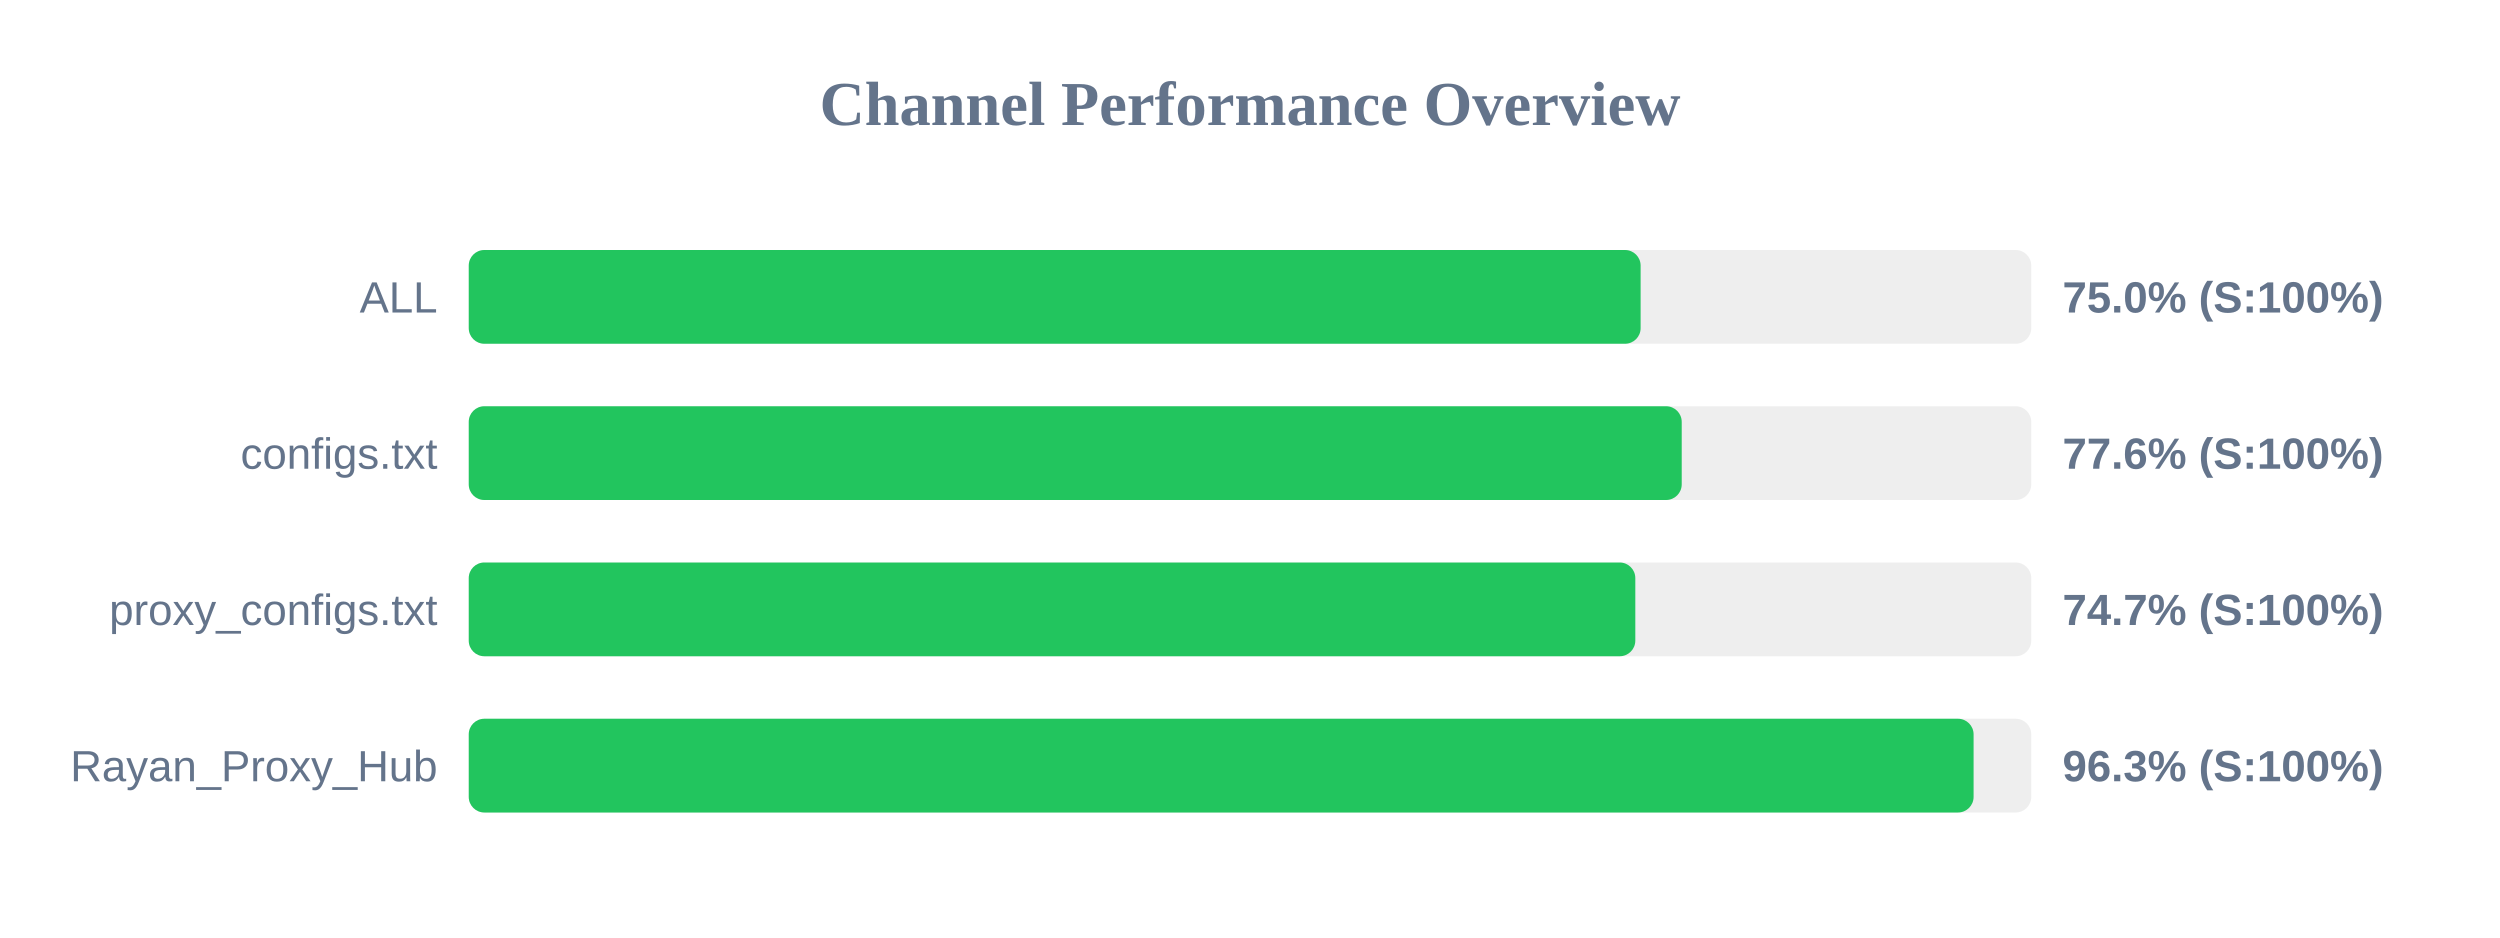
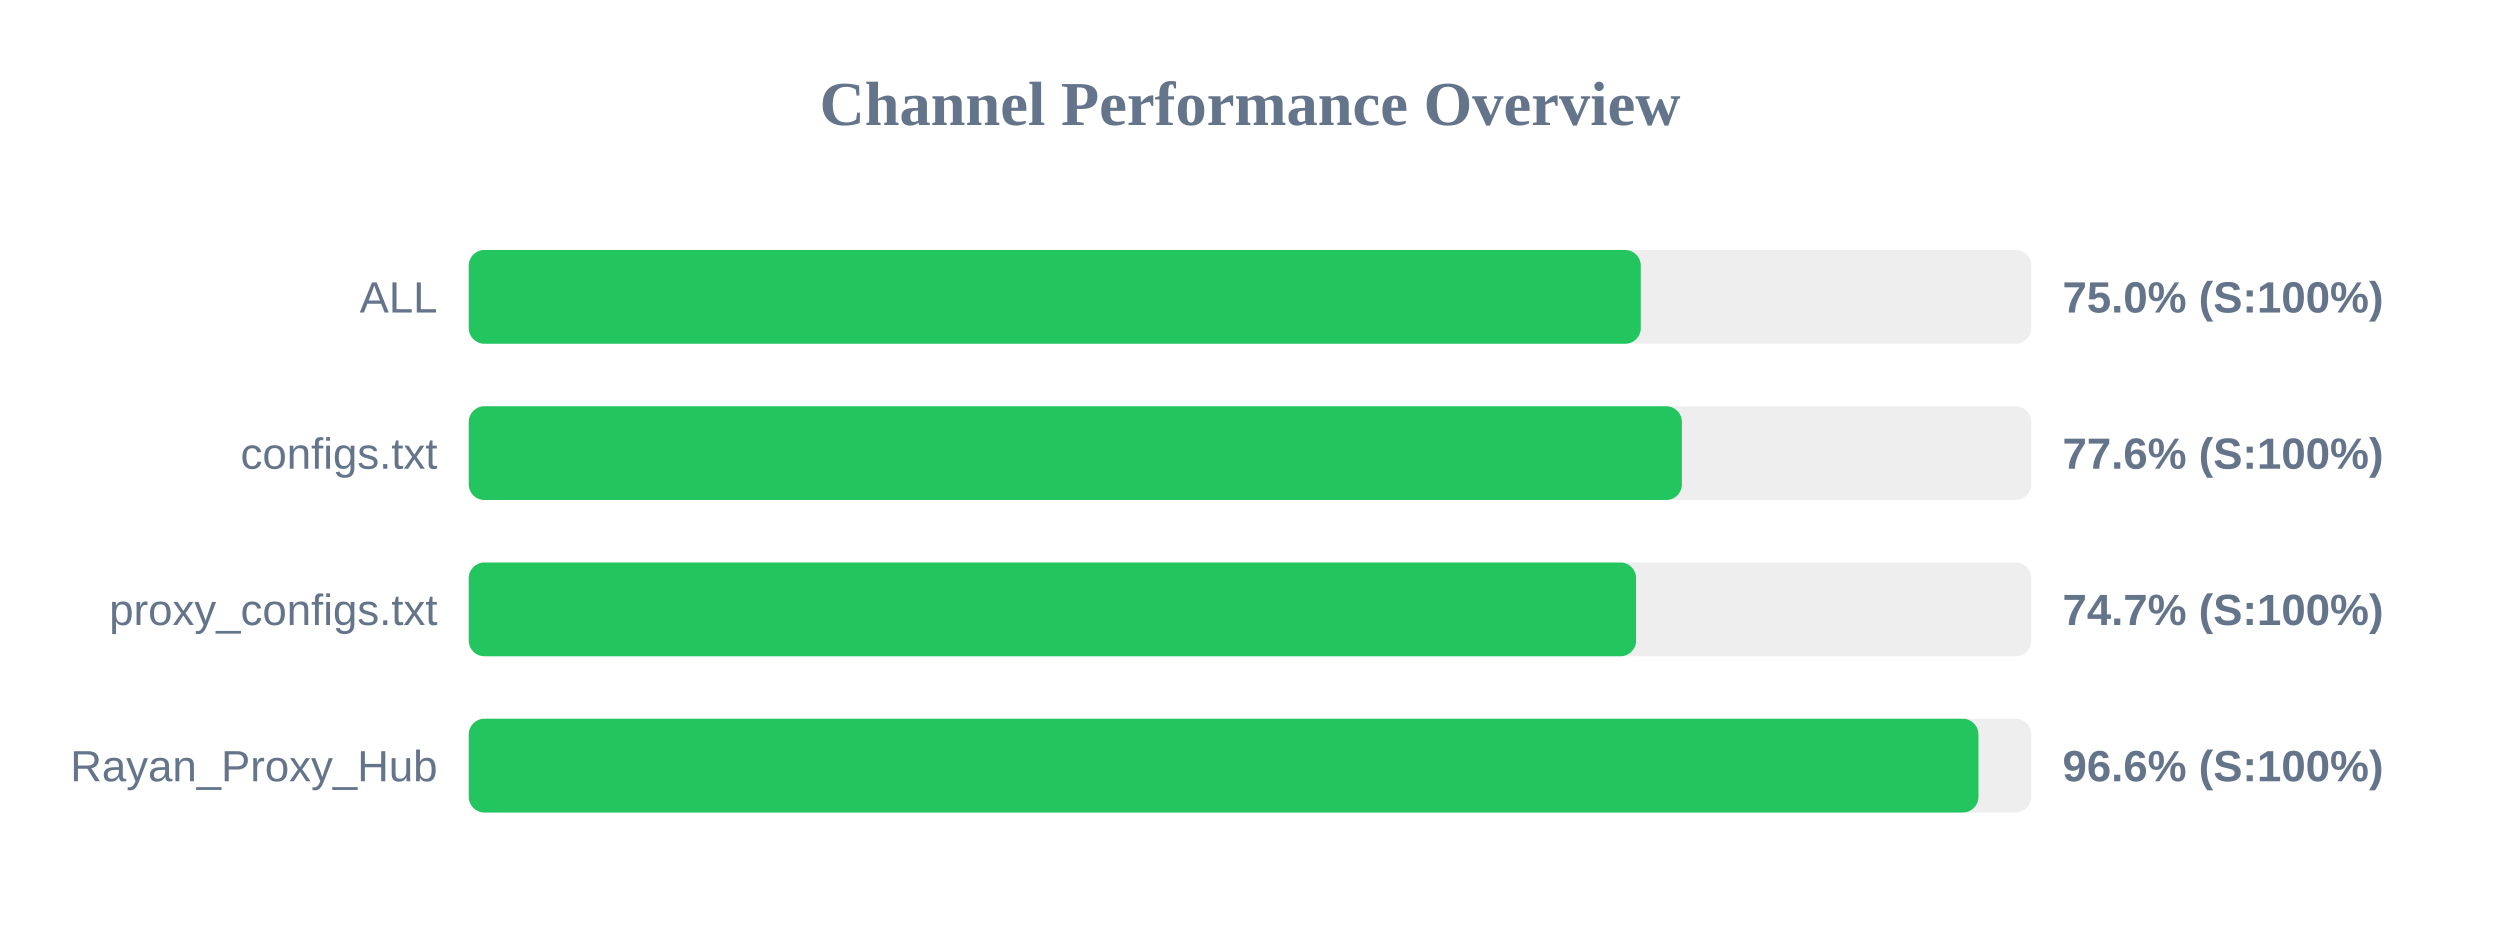
<svg xmlns="http://www.w3.org/2000/svg" width="800" height="300" version="1.1">
  <style>
        .row { font: 14px Arial; fill: #64748b; }
        .score { font: bold 14px Arial; fill: #64748b; }
    </style>
  <text x="400" y="40" text-anchor="middle" font-size="20px" font-weight="bold" fill="#64748b">Channel Performance Overview</text>
  <rect x="150" y="80" width="500" height="30" fill="#eee" rx="5" />
-   <rect x="150" y="80" width="375.0" height="30" fill="#22c55e" rx="5" />
+   <rect x="150" y="80" width="375.05" height="30" fill="#22c55e" rx="5" />
  <text x="140" y="100" text-anchor="end" class="row">ALL</text>
  <text x="660" y="100" text-anchor="start" class="score">75.0% (S:100%)</text>
  <rect x="150" y="130" width="500" height="30" fill="#eee" rx="5" />
-   <rect x="150" y="130" width="388.15" height="30" fill="#22c55e" rx="5" />
+   <rect x="150" y="130" width="388.2" height="30" fill="#22c55e" rx="5" />
  <text x="140" y="150" text-anchor="end" class="row">configs.txt</text>
  <text x="660" y="150" text-anchor="start" class="score">77.6% (S:100%)</text>
  <rect x="150" y="180" width="500" height="30" fill="#eee" rx="5" />
-   <rect x="150" y="180" width="373.3" height="30" fill="#22c55e" rx="5" />
+   <rect x="150" y="180" width="373.55" height="30" fill="#22c55e" rx="5" />
  <text x="140" y="200" text-anchor="end" class="row">proxy_configs.txt</text>
  <text x="660" y="200" text-anchor="start" class="score">74.7% (S:100%)</text>
  <rect x="150" y="230" width="500" height="30" fill="#eee" rx="5" />
-   <rect x="150" y="230" width="481.55" height="30" fill="#22c55e" rx="5" />
+   <rect x="150" y="230" width="483.1" height="30" fill="#22c55e" rx="5" />
  <text x="140" y="250" text-anchor="end" class="row">Rayan_Proxy_Hub</text>
-   <text x="660" y="250" text-anchor="start" class="score">96.3% (S:100%)</text>
+   <text x="660" y="250" text-anchor="start" class="score">96.6% (S:100%)</text>
</svg>
